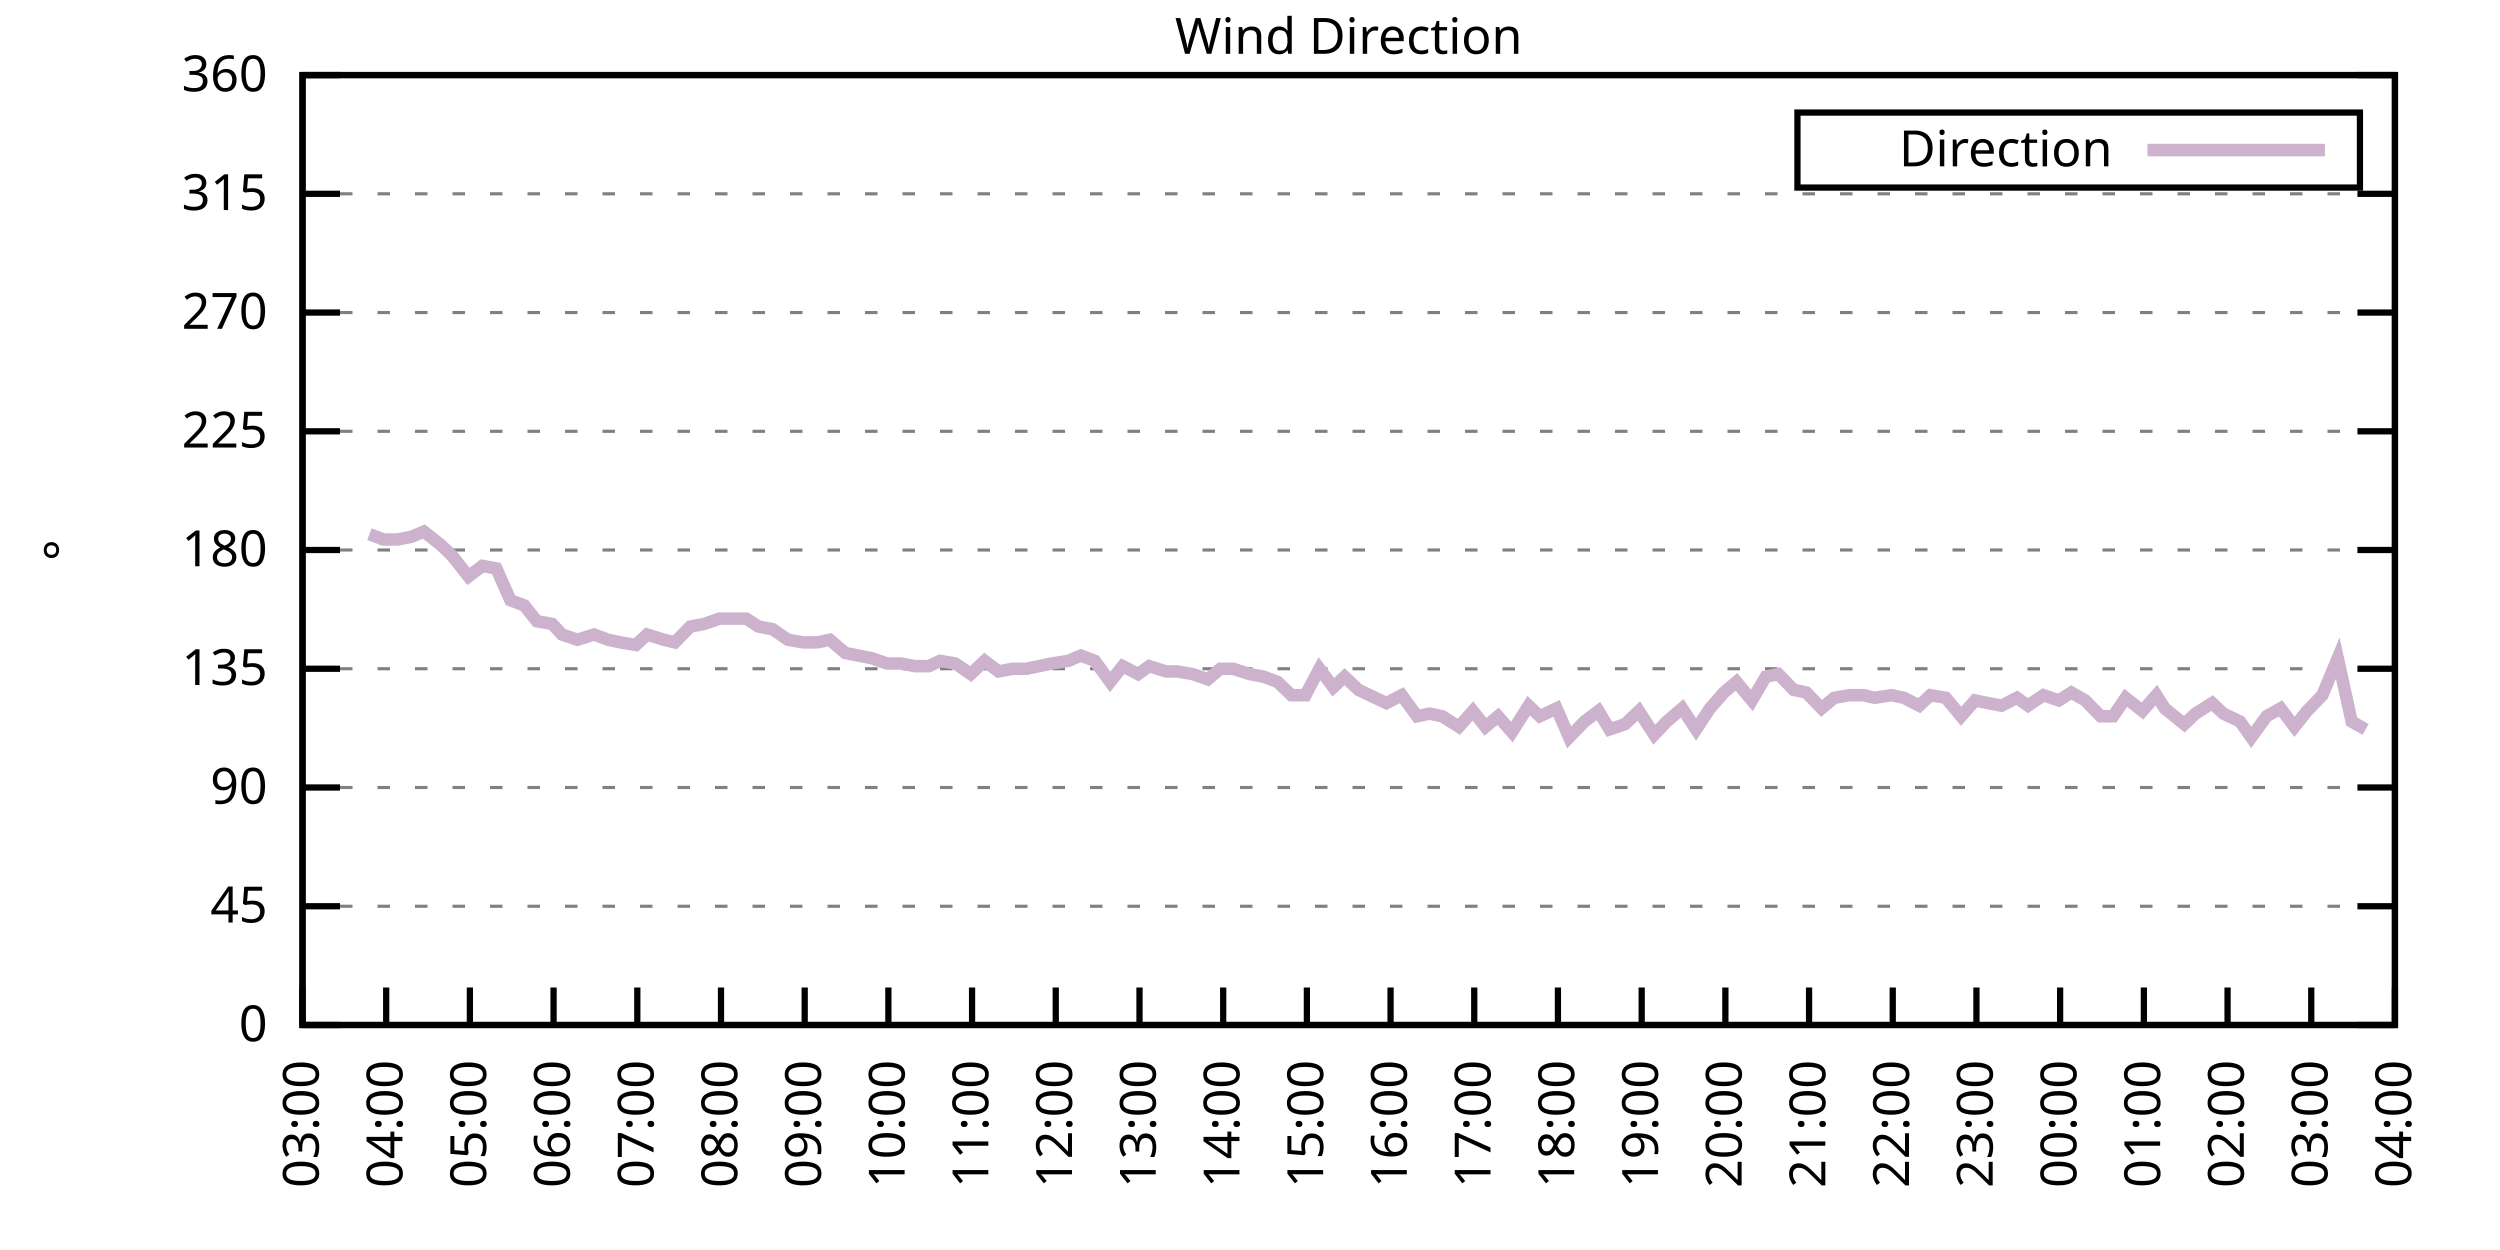
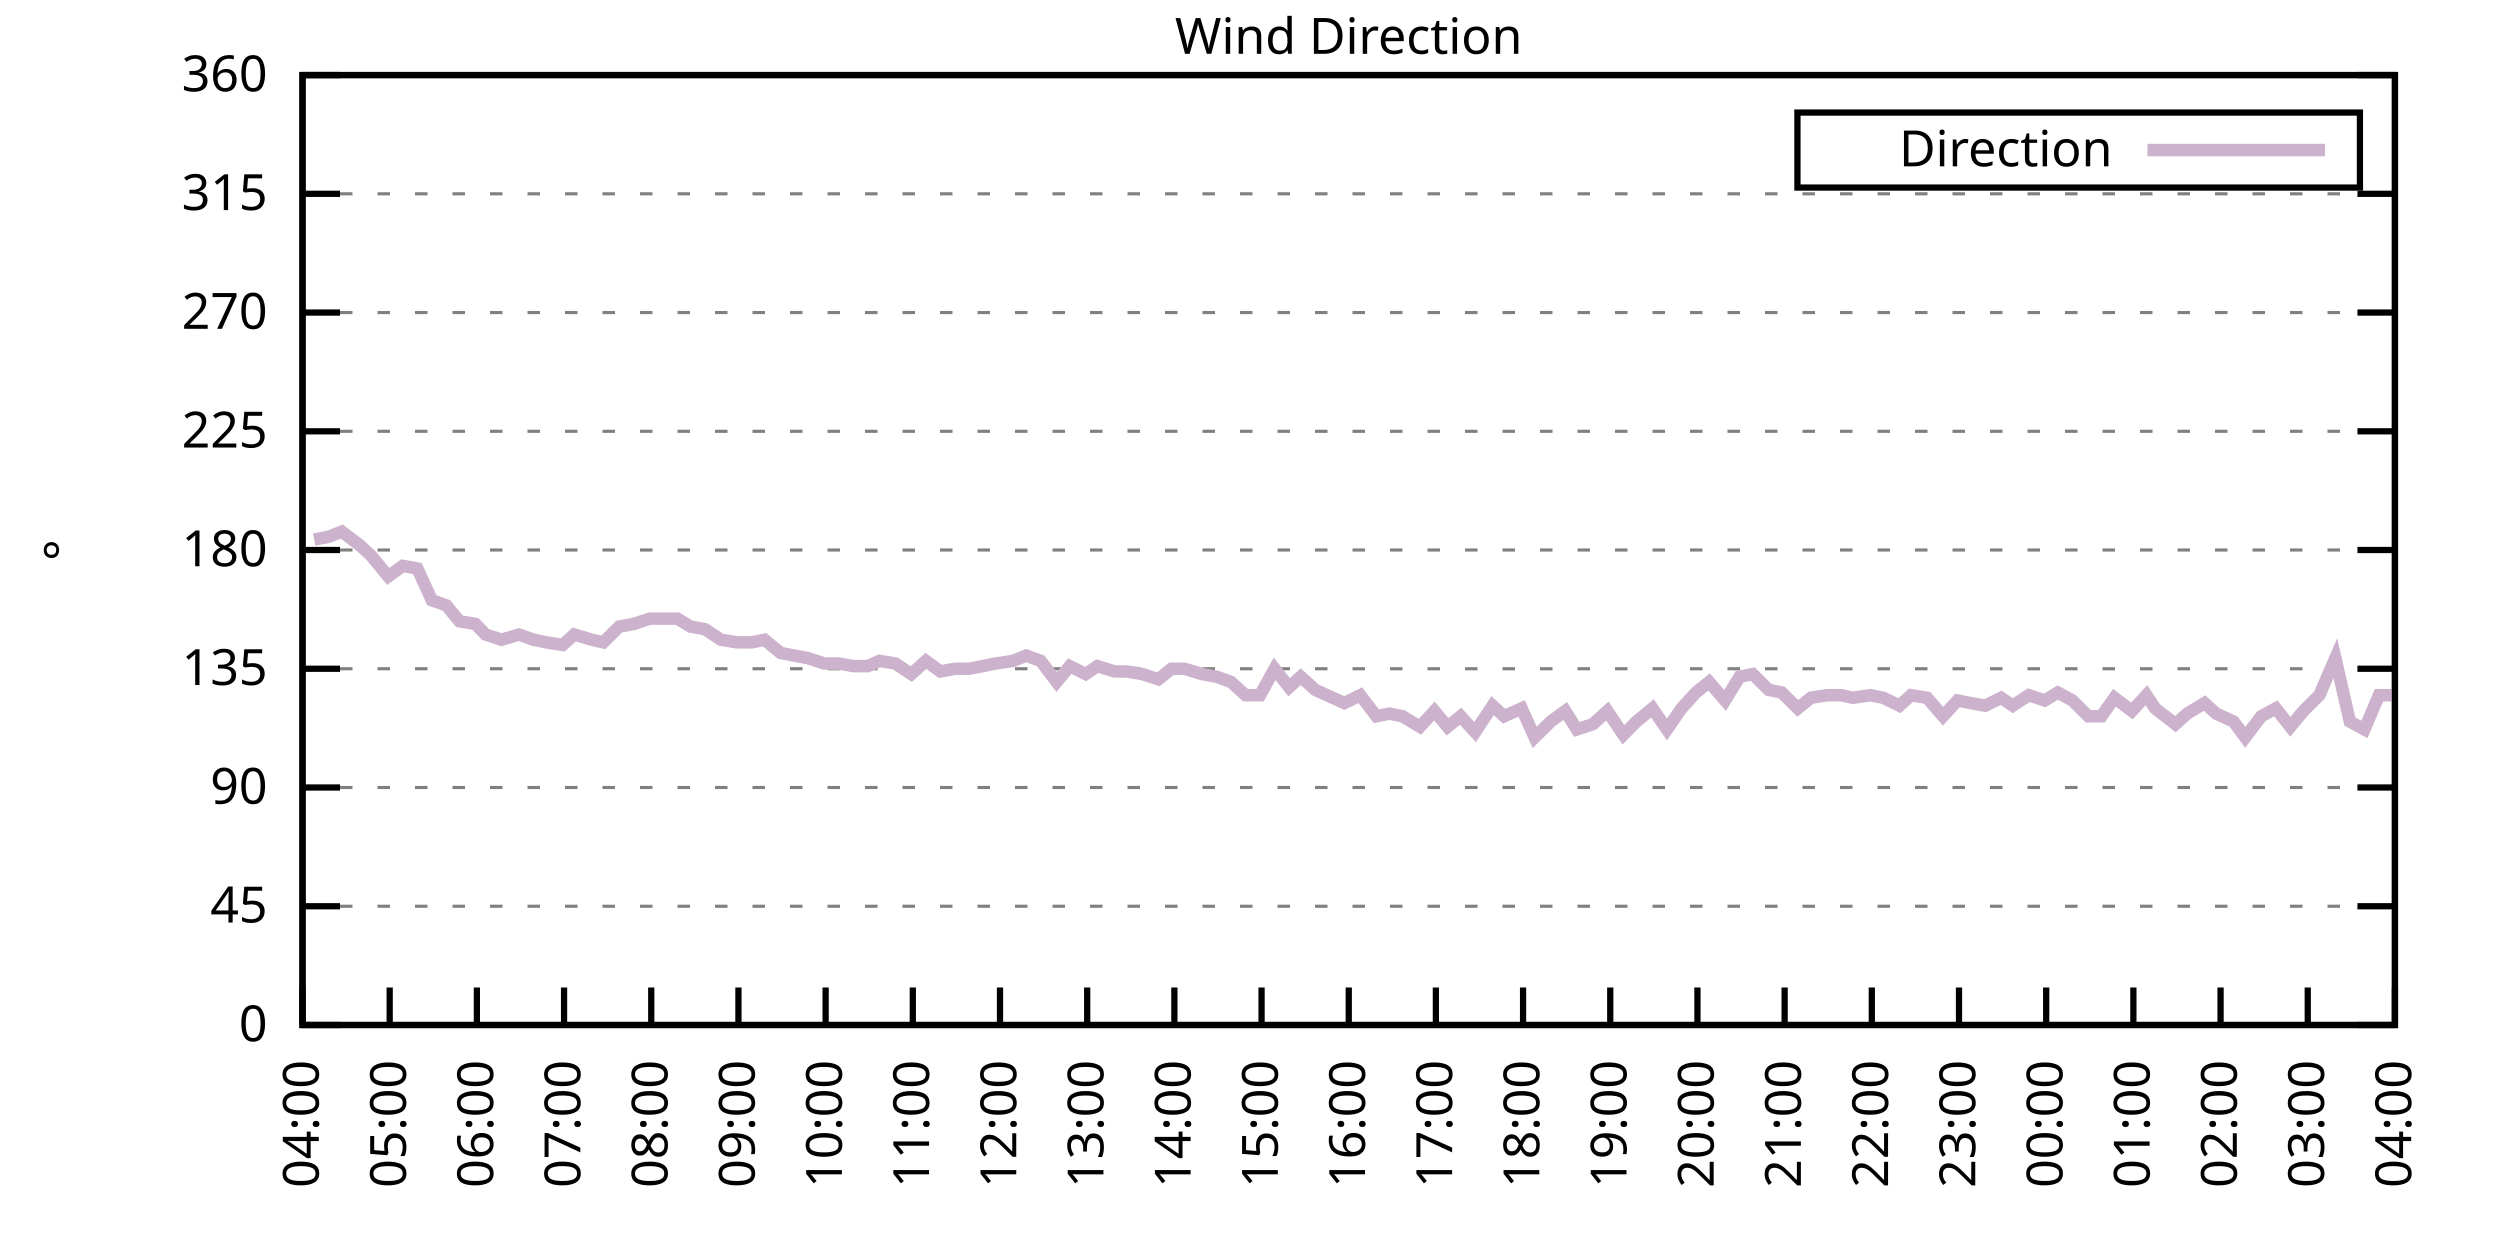
<svg xmlns="http://www.w3.org/2000/svg" xmlns:xlink="http://www.w3.org/1999/xlink" width="400" height="200" viewBox="0 0 400 200">
  <g id="gnuplot_canvas">
    <rect x="0" y="0" width="400" height="200" fill="none" />
    <defs>
      <circle id="gpDot" r="0.5" stroke-width="0.5" stroke="currentColor" />
      <path id="gpPt0" stroke-width="0.333" stroke="currentColor" d="M-1,0 h2 M0,-1 v2" />
      <path id="gpPt1" stroke-width="0.333" stroke="currentColor" d="M-1,-1 L1,1 M1,-1 L-1,1" />
      <path id="gpPt2" stroke-width="0.333" stroke="currentColor" d="M-1,0 L1,0 M0,-1 L0,1 M-1,-1 L1,1 M-1,1 L1,-1" />
      <rect id="gpPt3" stroke-width="0.333" stroke="currentColor" x="-1" y="-1" width="2" height="2" />
      <rect id="gpPt4" stroke-width="0.333" stroke="currentColor" fill="currentColor" x="-1" y="-1" width="2" height="2" />
      <circle id="gpPt5" stroke-width="0.333" stroke="currentColor" cx="0" cy="0" r="1" />
      <use xlink:href="#gpPt5" id="gpPt6" fill="currentColor" stroke="none" />
      <path id="gpPt7" stroke-width="0.333" stroke="currentColor" d="M0,-1.33 L-1.33,0.67 L1.33,0.67 z" />
      <use xlink:href="#gpPt7" id="gpPt8" fill="currentColor" stroke="none" />
      <use xlink:href="#gpPt7" id="gpPt9" stroke="currentColor" transform="rotate(180)" />
      <use xlink:href="#gpPt9" id="gpPt10" fill="currentColor" stroke="none" />
      <use xlink:href="#gpPt3" id="gpPt11" stroke="currentColor" transform="rotate(45)" />
      <use xlink:href="#gpPt11" id="gpPt12" fill="currentColor" stroke="none" />
      <path id="gpPt13" stroke-width="0.333" stroke="currentColor" d="M0,1.330 L1.265,0.411 L0.782,-1.067 L-0.782,-1.076 L-1.265,0.411 z" />
      <use xlink:href="#gpPt13" id="gpPt14" fill="currentColor" stroke="none" />
      <filter id="textbox" filterUnits="objectBoundingBox" x="0" y="0" height="1" width="1">
        <feFlood flood-color="white" flood-opacity="1" result="bgnd" />
        <feComposite in="SourceGraphic" in2="bgnd" operator="atop" />
      </filter>
      <filter id="greybox" filterUnits="objectBoundingBox" x="0" y="0" height="1" width="1">
        <feFlood flood-color="lightgrey" flood-opacity="1" result="grey" />
        <feComposite in="SourceGraphic" in2="grey" operator="atop" />
      </filter>
    </defs>
    <g fill="none" color="white" stroke="currentColor" stroke-width="1.00" stroke-linecap="butt" stroke-linejoin="miter">
</g>
    <g fill="none" color="black" stroke="currentColor" stroke-width="1.00" stroke-linecap="butt" stroke-linejoin="miter">
      <g stroke="none" shape-rendering="crispEdges">
        <polygon fill="rgb(255, 255, 255)" points="48.40,164.00 383.18,164.00 383.18,12.02 48.40,12.02 " />
      </g>
    </g>
    <g fill="none" color="black" stroke="currentColor" stroke-width="1.00" stroke-linecap="butt" stroke-linejoin="miter">
</g>
    <g fill="none" color="black" stroke="black" stroke-width="0.50" stroke-linecap="butt" stroke-linejoin="miter">
</g>
    <g fill="none" color="gray" stroke="currentColor" stroke-width="0.50" stroke-linecap="butt" stroke-linejoin="miter">
      <path stroke="gray" stroke-dasharray="2,4" class="gridline" d="M48.40,164.00 L383.19,164.00  " />
    </g>
    <g fill="none" color="gray" stroke="gray" stroke-width="1.00" stroke-linecap="butt" stroke-linejoin="miter">
</g>
    <g fill="none" color="black" stroke="currentColor" stroke-width="1.00" stroke-linecap="butt" stroke-linejoin="miter">
      <path stroke="black" d="M48.40,164.00 L54.40,164.00 M383.19,164.00 L377.19,164.00  " />
      <g transform="translate(42.80,166.60)" stroke="none" fill="black" font-family="Sans" font-size="8.00" text-anchor="end">
        <text>
          <tspan font-family="Sans"> 0</tspan>
        </text>
      </g>
    </g>
    <g fill="none" color="black" stroke="currentColor" stroke-width="1.00" stroke-linecap="butt" stroke-linejoin="miter">
</g>
    <g fill="none" color="black" stroke="black" stroke-width="0.50" stroke-linecap="butt" stroke-linejoin="miter">
</g>
    <g fill="none" color="gray" stroke="currentColor" stroke-width="0.50" stroke-linecap="butt" stroke-linejoin="miter">
      <path stroke="gray" stroke-dasharray="2,4" class="gridline" d="M48.40,145.00 L383.19,145.00  " />
    </g>
    <g fill="none" color="gray" stroke="gray" stroke-width="1.00" stroke-linecap="butt" stroke-linejoin="miter">
</g>
    <g fill="none" color="black" stroke="currentColor" stroke-width="1.00" stroke-linecap="butt" stroke-linejoin="miter">
      <path stroke="black" d="M48.40,145.00 L54.40,145.00 M383.19,145.00 L377.19,145.00  " />
      <g transform="translate(42.80,147.60)" stroke="none" fill="black" font-family="Sans" font-size="8.00" text-anchor="end">
        <text>
          <tspan font-family="Sans"> 45</tspan>
        </text>
      </g>
    </g>
    <g fill="none" color="black" stroke="currentColor" stroke-width="1.00" stroke-linecap="butt" stroke-linejoin="miter">
</g>
    <g fill="none" color="black" stroke="black" stroke-width="0.50" stroke-linecap="butt" stroke-linejoin="miter">
</g>
    <g fill="none" color="gray" stroke="currentColor" stroke-width="0.50" stroke-linecap="butt" stroke-linejoin="miter">
      <path stroke="gray" stroke-dasharray="2,4" class="gridline" d="M48.40,126.00 L383.19,126.00  " />
    </g>
    <g fill="none" color="gray" stroke="gray" stroke-width="1.00" stroke-linecap="butt" stroke-linejoin="miter">
</g>
    <g fill="none" color="black" stroke="currentColor" stroke-width="1.00" stroke-linecap="butt" stroke-linejoin="miter">
      <path stroke="black" d="M48.40,126.00 L54.40,126.00 M383.19,126.00 L377.19,126.00  " />
      <g transform="translate(42.80,128.60)" stroke="none" fill="black" font-family="Sans" font-size="8.00" text-anchor="end">
        <text>
          <tspan font-family="Sans"> 90</tspan>
        </text>
      </g>
    </g>
    <g fill="none" color="black" stroke="currentColor" stroke-width="1.00" stroke-linecap="butt" stroke-linejoin="miter">
</g>
    <g fill="none" color="black" stroke="black" stroke-width="0.50" stroke-linecap="butt" stroke-linejoin="miter">
</g>
    <g fill="none" color="gray" stroke="currentColor" stroke-width="0.50" stroke-linecap="butt" stroke-linejoin="miter">
      <path stroke="gray" stroke-dasharray="2,4" class="gridline" d="M48.40,107.00 L383.19,107.00  " />
    </g>
    <g fill="none" color="gray" stroke="gray" stroke-width="1.00" stroke-linecap="butt" stroke-linejoin="miter">
</g>
    <g fill="none" color="black" stroke="currentColor" stroke-width="1.00" stroke-linecap="butt" stroke-linejoin="miter">
      <path stroke="black" d="M48.40,107.00 L54.40,107.00 M383.19,107.00 L377.19,107.00  " />
      <g transform="translate(42.80,109.60)" stroke="none" fill="black" font-family="Sans" font-size="8.00" text-anchor="end">
        <text>
          <tspan font-family="Sans"> 135</tspan>
        </text>
      </g>
    </g>
    <g fill="none" color="black" stroke="currentColor" stroke-width="1.00" stroke-linecap="butt" stroke-linejoin="miter">
</g>
    <g fill="none" color="black" stroke="black" stroke-width="0.50" stroke-linecap="butt" stroke-linejoin="miter">
</g>
    <g fill="none" color="gray" stroke="currentColor" stroke-width="0.50" stroke-linecap="butt" stroke-linejoin="miter">
      <path stroke="gray" stroke-dasharray="2,4" class="gridline" d="M48.40,88.00 L383.19,88.00  " />
    </g>
    <g fill="none" color="gray" stroke="gray" stroke-width="1.00" stroke-linecap="butt" stroke-linejoin="miter">
</g>
    <g fill="none" color="black" stroke="currentColor" stroke-width="1.00" stroke-linecap="butt" stroke-linejoin="miter">
      <path stroke="black" d="M48.40,88.00 L54.40,88.00 M383.19,88.00 L377.19,88.00  " />
      <g transform="translate(42.80,90.60)" stroke="none" fill="black" font-family="Sans" font-size="8.00" text-anchor="end">
        <text>
          <tspan font-family="Sans"> 180</tspan>
        </text>
      </g>
    </g>
    <g fill="none" color="black" stroke="currentColor" stroke-width="1.00" stroke-linecap="butt" stroke-linejoin="miter">
</g>
    <g fill="none" color="black" stroke="black" stroke-width="0.50" stroke-linecap="butt" stroke-linejoin="miter">
</g>
    <g fill="none" color="gray" stroke="currentColor" stroke-width="0.50" stroke-linecap="butt" stroke-linejoin="miter">
      <path stroke="gray" stroke-dasharray="2,4" class="gridline" d="M48.40,69.01 L383.19,69.01  " />
    </g>
    <g fill="none" color="gray" stroke="gray" stroke-width="1.00" stroke-linecap="butt" stroke-linejoin="miter">
</g>
    <g fill="none" color="black" stroke="currentColor" stroke-width="1.00" stroke-linecap="butt" stroke-linejoin="miter">
      <path stroke="black" d="M48.40,69.01 L54.40,69.01 M383.19,69.01 L377.19,69.01  " />
      <g transform="translate(42.80,71.61)" stroke="none" fill="black" font-family="Sans" font-size="8.00" text-anchor="end">
        <text>
          <tspan font-family="Sans"> 225</tspan>
        </text>
      </g>
    </g>
    <g fill="none" color="black" stroke="currentColor" stroke-width="1.00" stroke-linecap="butt" stroke-linejoin="miter">
</g>
    <g fill="none" color="black" stroke="black" stroke-width="0.50" stroke-linecap="butt" stroke-linejoin="miter">
</g>
    <g fill="none" color="gray" stroke="currentColor" stroke-width="0.50" stroke-linecap="butt" stroke-linejoin="miter">
      <path stroke="gray" stroke-dasharray="2,4" class="gridline" d="M48.40,50.01 L383.19,50.01  " />
    </g>
    <g fill="none" color="gray" stroke="gray" stroke-width="1.00" stroke-linecap="butt" stroke-linejoin="miter">
</g>
    <g fill="none" color="black" stroke="currentColor" stroke-width="1.00" stroke-linecap="butt" stroke-linejoin="miter">
      <path stroke="black" d="M48.40,50.01 L54.40,50.01 M383.19,50.01 L377.19,50.01  " />
      <g transform="translate(42.80,52.61)" stroke="none" fill="black" font-family="Sans" font-size="8.00" text-anchor="end">
        <text>
          <tspan font-family="Sans"> 270</tspan>
        </text>
      </g>
    </g>
    <g fill="none" color="black" stroke="currentColor" stroke-width="1.00" stroke-linecap="butt" stroke-linejoin="miter">
</g>
    <g fill="none" color="black" stroke="black" stroke-width="0.50" stroke-linecap="butt" stroke-linejoin="miter">
</g>
    <g fill="none" color="gray" stroke="currentColor" stroke-width="0.50" stroke-linecap="butt" stroke-linejoin="miter">
      <path stroke="gray" stroke-dasharray="2,4" class="gridline" d="M48.40,31.01 L383.19,31.01  " />
    </g>
    <g fill="none" color="gray" stroke="gray" stroke-width="1.00" stroke-linecap="butt" stroke-linejoin="miter">
</g>
    <g fill="none" color="black" stroke="currentColor" stroke-width="1.00" stroke-linecap="butt" stroke-linejoin="miter">
      <path stroke="black" d="M48.40,31.01 L54.40,31.01 M383.19,31.01 L377.19,31.01  " />
      <g transform="translate(42.80,33.61)" stroke="none" fill="black" font-family="Sans" font-size="8.00" text-anchor="end">
        <text>
          <tspan font-family="Sans"> 315</tspan>
        </text>
      </g>
    </g>
    <g fill="none" color="black" stroke="currentColor" stroke-width="1.00" stroke-linecap="butt" stroke-linejoin="miter">
</g>
    <g fill="none" color="black" stroke="black" stroke-width="0.50" stroke-linecap="butt" stroke-linejoin="miter">
</g>
    <g fill="none" color="gray" stroke="currentColor" stroke-width="0.50" stroke-linecap="butt" stroke-linejoin="miter">
      <path stroke="gray" stroke-dasharray="2,4" class="gridline" d="M48.40,12.01 L383.19,12.01  " />
    </g>
    <g fill="none" color="gray" stroke="gray" stroke-width="1.00" stroke-linecap="butt" stroke-linejoin="miter">
</g>
    <g fill="none" color="black" stroke="currentColor" stroke-width="1.00" stroke-linecap="butt" stroke-linejoin="miter">
      <path stroke="black" d="M48.40,12.01 L54.40,12.01 M383.19,12.01 L377.19,12.01  " />
      <g transform="translate(42.80,14.61)" stroke="none" fill="black" font-family="Sans" font-size="8.00" text-anchor="end">
        <text>
          <tspan font-family="Sans"> 360</tspan>
        </text>
      </g>
    </g>
    <g fill="none" color="black" stroke="currentColor" stroke-width="1.00" stroke-linecap="butt" stroke-linejoin="miter">
      <path stroke="black" d="M48.40,164.00 L48.40,158.00  " />
      <g transform="translate(51.00,169.60) rotate(270.00)" stroke="none" fill="black" font-family="Sans" font-size="8.00" text-anchor="end">
        <text>
-           <tspan font-family="Sans">03:00</tspan>
-         </text>
-       </g>
-     </g>
-     <g fill="none" color="black" stroke="currentColor" stroke-width="1.00" stroke-linecap="butt" stroke-linejoin="miter">
-       <path stroke="black" d="M61.79,164.00 L61.79,158.00  " />
-       <g transform="translate(64.39,169.60) rotate(270.00)" stroke="none" fill="black" font-family="Sans" font-size="8.00" text-anchor="end">
-         <text>
          <tspan font-family="Sans">04:00</tspan>
        </text>
      </g>
    </g>
    <g fill="none" color="black" stroke="currentColor" stroke-width="1.00" stroke-linecap="butt" stroke-linejoin="miter">
-       <path stroke="black" d="M75.18,164.00 L75.18,158.00  " />
-       <g transform="translate(77.78,169.60) rotate(270.00)" stroke="none" fill="black" font-family="Sans" font-size="8.00" text-anchor="end">
+       <path stroke="black" d="M62.35,164.00 L62.35,158.00  " />
+       <g transform="translate(64.95,169.60) rotate(270.00)" stroke="none" fill="black" font-family="Sans" font-size="8.00" text-anchor="end">
        <text>
          <tspan font-family="Sans">05:00</tspan>
        </text>
      </g>
    </g>
    <g fill="none" color="black" stroke="currentColor" stroke-width="1.00" stroke-linecap="butt" stroke-linejoin="miter">
-       <path stroke="black" d="M88.57,164.00 L88.57,158.00  " />
-       <g transform="translate(91.17,169.60) rotate(270.00)" stroke="none" fill="black" font-family="Sans" font-size="8.00" text-anchor="end">
+       <path stroke="black" d="M76.30,164.00 L76.30,158.00  " />
+       <g transform="translate(78.90,169.60) rotate(270.00)" stroke="none" fill="black" font-family="Sans" font-size="8.00" text-anchor="end">
        <text>
          <tspan font-family="Sans">06:00</tspan>
        </text>
      </g>
    </g>
    <g fill="none" color="black" stroke="currentColor" stroke-width="1.00" stroke-linecap="butt" stroke-linejoin="miter">
-       <path stroke="black" d="M101.97,164.00 L101.97,158.00  " />
-       <g transform="translate(104.57,169.60) rotate(270.00)" stroke="none" fill="black" font-family="Sans" font-size="8.00" text-anchor="end">
+       <path stroke="black" d="M90.25,164.00 L90.25,158.00  " />
+       <g transform="translate(92.85,169.60) rotate(270.00)" stroke="none" fill="black" font-family="Sans" font-size="8.00" text-anchor="end">
        <text>
          <tspan font-family="Sans">07:00</tspan>
        </text>
      </g>
    </g>
    <g fill="none" color="black" stroke="currentColor" stroke-width="1.00" stroke-linecap="butt" stroke-linejoin="miter">
-       <path stroke="black" d="M115.36,164.00 L115.36,158.00  " />
-       <g transform="translate(117.96,169.60) rotate(270.00)" stroke="none" fill="black" font-family="Sans" font-size="8.00" text-anchor="end">
+       <path stroke="black" d="M104.20,164.00 L104.20,158.00  " />
+       <g transform="translate(106.80,169.60) rotate(270.00)" stroke="none" fill="black" font-family="Sans" font-size="8.00" text-anchor="end">
        <text>
          <tspan font-family="Sans">08:00</tspan>
        </text>
      </g>
    </g>
    <g fill="none" color="black" stroke="currentColor" stroke-width="1.00" stroke-linecap="butt" stroke-linejoin="miter">
-       <path stroke="black" d="M128.75,164.00 L128.75,158.00  " />
-       <g transform="translate(131.35,169.60) rotate(270.00)" stroke="none" fill="black" font-family="Sans" font-size="8.00" text-anchor="end">
+       <path stroke="black" d="M118.15,164.00 L118.15,158.00  " />
+       <g transform="translate(120.75,169.60) rotate(270.00)" stroke="none" fill="black" font-family="Sans" font-size="8.00" text-anchor="end">
        <text>
          <tspan font-family="Sans">09:00</tspan>
        </text>
      </g>
    </g>
    <g fill="none" color="black" stroke="currentColor" stroke-width="1.00" stroke-linecap="butt" stroke-linejoin="miter">
-       <path stroke="black" d="M142.14,164.00 L142.14,158.00  " />
-       <g transform="translate(144.74,169.60) rotate(270.00)" stroke="none" fill="black" font-family="Sans" font-size="8.00" text-anchor="end">
+       <path stroke="black" d="M132.10,164.00 L132.10,158.00  " />
+       <g transform="translate(134.70,169.60) rotate(270.00)" stroke="none" fill="black" font-family="Sans" font-size="8.00" text-anchor="end">
        <text>
          <tspan font-family="Sans">10:00</tspan>
        </text>
      </g>
    </g>
    <g fill="none" color="black" stroke="currentColor" stroke-width="1.00" stroke-linecap="butt" stroke-linejoin="miter">
-       <path stroke="black" d="M155.53,164.00 L155.53,158.00  " />
-       <g transform="translate(158.13,169.60) rotate(270.00)" stroke="none" fill="black" font-family="Sans" font-size="8.00" text-anchor="end">
+       <path stroke="black" d="M146.05,164.00 L146.05,158.00  " />
+       <g transform="translate(148.65,169.60) rotate(270.00)" stroke="none" fill="black" font-family="Sans" font-size="8.00" text-anchor="end">
        <text>
          <tspan font-family="Sans">11:00</tspan>
        </text>
      </g>
    </g>
    <g fill="none" color="black" stroke="currentColor" stroke-width="1.00" stroke-linecap="butt" stroke-linejoin="miter">
-       <path stroke="black" d="M168.92,164.00 L168.92,158.00  " />
-       <g transform="translate(171.52,169.60) rotate(270.00)" stroke="none" fill="black" font-family="Sans" font-size="8.00" text-anchor="end">
+       <path stroke="black" d="M160.00,164.00 L160.00,158.00  " />
+       <g transform="translate(162.60,169.60) rotate(270.00)" stroke="none" fill="black" font-family="Sans" font-size="8.00" text-anchor="end">
        <text>
          <tspan font-family="Sans">12:00</tspan>
        </text>
      </g>
    </g>
    <g fill="none" color="black" stroke="currentColor" stroke-width="1.00" stroke-linecap="butt" stroke-linejoin="miter">
-       <path stroke="black" d="M182.32,164.00 L182.32,158.00  " />
-       <g transform="translate(184.92,169.60) rotate(270.00)" stroke="none" fill="black" font-family="Sans" font-size="8.00" text-anchor="end">
+       <path stroke="black" d="M173.95,164.00 L173.95,158.00  " />
+       <g transform="translate(176.55,169.60) rotate(270.00)" stroke="none" fill="black" font-family="Sans" font-size="8.00" text-anchor="end">
        <text>
          <tspan font-family="Sans">13:00</tspan>
        </text>
      </g>
    </g>
    <g fill="none" color="black" stroke="currentColor" stroke-width="1.00" stroke-linecap="butt" stroke-linejoin="miter">
-       <path stroke="black" d="M195.71,164.00 L195.71,158.00  " />
-       <g transform="translate(198.31,169.60) rotate(270.00)" stroke="none" fill="black" font-family="Sans" font-size="8.00" text-anchor="end">
+       <path stroke="black" d="M187.90,164.00 L187.90,158.00  " />
+       <g transform="translate(190.50,169.60) rotate(270.00)" stroke="none" fill="black" font-family="Sans" font-size="8.00" text-anchor="end">
        <text>
          <tspan font-family="Sans">14:00</tspan>
        </text>
      </g>
    </g>
    <g fill="none" color="black" stroke="currentColor" stroke-width="1.00" stroke-linecap="butt" stroke-linejoin="miter">
-       <path stroke="black" d="M209.10,164.00 L209.10,158.00  " />
-       <g transform="translate(211.70,169.60) rotate(270.00)" stroke="none" fill="black" font-family="Sans" font-size="8.00" text-anchor="end">
+       <path stroke="black" d="M201.85,164.00 L201.85,158.00  " />
+       <g transform="translate(204.45,169.60) rotate(270.00)" stroke="none" fill="black" font-family="Sans" font-size="8.00" text-anchor="end">
        <text>
          <tspan font-family="Sans">15:00</tspan>
        </text>
      </g>
    </g>
    <g fill="none" color="black" stroke="currentColor" stroke-width="1.00" stroke-linecap="butt" stroke-linejoin="miter">
-       <path stroke="black" d="M222.49,164.00 L222.49,158.00  " />
-       <g transform="translate(225.09,169.60) rotate(270.00)" stroke="none" fill="black" font-family="Sans" font-size="8.00" text-anchor="end">
+       <path stroke="black" d="M215.80,164.00 L215.80,158.00  " />
+       <g transform="translate(218.40,169.60) rotate(270.00)" stroke="none" fill="black" font-family="Sans" font-size="8.00" text-anchor="end">
        <text>
          <tspan font-family="Sans">16:00</tspan>
        </text>
      </g>
    </g>
    <g fill="none" color="black" stroke="currentColor" stroke-width="1.00" stroke-linecap="butt" stroke-linejoin="miter">
-       <path stroke="black" d="M235.88,164.00 L235.88,158.00  " />
-       <g transform="translate(238.48,169.60) rotate(270.00)" stroke="none" fill="black" font-family="Sans" font-size="8.00" text-anchor="end">
+       <path stroke="black" d="M229.74,164.00 L229.74,158.00  " />
+       <g transform="translate(232.34,169.60) rotate(270.00)" stroke="none" fill="black" font-family="Sans" font-size="8.00" text-anchor="end">
        <text>
          <tspan font-family="Sans">17:00</tspan>
        </text>
      </g>
    </g>
    <g fill="none" color="black" stroke="currentColor" stroke-width="1.00" stroke-linecap="butt" stroke-linejoin="miter">
-       <path stroke="black" d="M249.27,164.00 L249.27,158.00  " />
-       <g transform="translate(251.87,169.60) rotate(270.00)" stroke="none" fill="black" font-family="Sans" font-size="8.00" text-anchor="end">
+       <path stroke="black" d="M243.69,164.00 L243.69,158.00  " />
+       <g transform="translate(246.29,169.60) rotate(270.00)" stroke="none" fill="black" font-family="Sans" font-size="8.00" text-anchor="end">
        <text>
          <tspan font-family="Sans">18:00</tspan>
        </text>
      </g>
    </g>
    <g fill="none" color="black" stroke="currentColor" stroke-width="1.00" stroke-linecap="butt" stroke-linejoin="miter">
-       <path stroke="black" d="M262.67,164.00 L262.67,158.00  " />
-       <g transform="translate(265.27,169.60) rotate(270.00)" stroke="none" fill="black" font-family="Sans" font-size="8.00" text-anchor="end">
+       <path stroke="black" d="M257.64,164.00 L257.64,158.00  " />
+       <g transform="translate(260.24,169.60) rotate(270.00)" stroke="none" fill="black" font-family="Sans" font-size="8.00" text-anchor="end">
        <text>
          <tspan font-family="Sans">19:00</tspan>
        </text>
      </g>
    </g>
    <g fill="none" color="black" stroke="currentColor" stroke-width="1.00" stroke-linecap="butt" stroke-linejoin="miter">
-       <path stroke="black" d="M276.06,164.00 L276.06,158.00  " />
-       <g transform="translate(278.66,169.60) rotate(270.00)" stroke="none" fill="black" font-family="Sans" font-size="8.00" text-anchor="end">
+       <path stroke="black" d="M271.59,164.00 L271.59,158.00  " />
+       <g transform="translate(274.19,169.60) rotate(270.00)" stroke="none" fill="black" font-family="Sans" font-size="8.00" text-anchor="end">
        <text>
          <tspan font-family="Sans">20:00</tspan>
        </text>
      </g>
    </g>
    <g fill="none" color="black" stroke="currentColor" stroke-width="1.00" stroke-linecap="butt" stroke-linejoin="miter">
-       <path stroke="black" d="M289.45,164.00 L289.45,158.00  " />
-       <g transform="translate(292.05,169.60) rotate(270.00)" stroke="none" fill="black" font-family="Sans" font-size="8.00" text-anchor="end">
+       <path stroke="black" d="M285.54,164.00 L285.54,158.00  " />
+       <g transform="translate(288.14,169.60) rotate(270.00)" stroke="none" fill="black" font-family="Sans" font-size="8.00" text-anchor="end">
        <text>
          <tspan font-family="Sans">21:00</tspan>
        </text>
      </g>
    </g>
    <g fill="none" color="black" stroke="currentColor" stroke-width="1.00" stroke-linecap="butt" stroke-linejoin="miter">
-       <path stroke="black" d="M302.84,164.00 L302.84,158.00  " />
-       <g transform="translate(305.44,169.60) rotate(270.00)" stroke="none" fill="black" font-family="Sans" font-size="8.00" text-anchor="end">
+       <path stroke="black" d="M299.49,164.00 L299.49,158.00  " />
+       <g transform="translate(302.09,169.60) rotate(270.00)" stroke="none" fill="black" font-family="Sans" font-size="8.00" text-anchor="end">
        <text>
          <tspan font-family="Sans">22:00</tspan>
        </text>
      </g>
    </g>
    <g fill="none" color="black" stroke="currentColor" stroke-width="1.00" stroke-linecap="butt" stroke-linejoin="miter">
-       <path stroke="black" d="M316.23,164.00 L316.23,158.00  " />
-       <g transform="translate(318.83,169.60) rotate(270.00)" stroke="none" fill="black" font-family="Sans" font-size="8.00" text-anchor="end">
+       <path stroke="black" d="M313.44,164.00 L313.44,158.00  " />
+       <g transform="translate(316.04,169.60) rotate(270.00)" stroke="none" fill="black" font-family="Sans" font-size="8.00" text-anchor="end">
        <text>
          <tspan font-family="Sans">23:00</tspan>
        </text>
      </g>
    </g>
    <g fill="none" color="black" stroke="currentColor" stroke-width="1.00" stroke-linecap="butt" stroke-linejoin="miter">
-       <path stroke="black" d="M329.62,164.00 L329.62,158.00  " />
-       <g transform="translate(332.22,169.60) rotate(270.00)" stroke="none" fill="black" font-family="Sans" font-size="8.00" text-anchor="end">
+       <path stroke="black" d="M327.39,164.00 L327.39,158.00  " />
+       <g transform="translate(329.99,169.60) rotate(270.00)" stroke="none" fill="black" font-family="Sans" font-size="8.00" text-anchor="end">
        <text>
          <tspan font-family="Sans">00:00</tspan>
        </text>
      </g>
    </g>
    <g fill="none" color="black" stroke="currentColor" stroke-width="1.00" stroke-linecap="butt" stroke-linejoin="miter">
-       <path stroke="black" d="M343.02,164.00 L343.02,158.00  " />
-       <g transform="translate(345.62,169.60) rotate(270.00)" stroke="none" fill="black" font-family="Sans" font-size="8.00" text-anchor="end">
+       <path stroke="black" d="M341.34,164.00 L341.34,158.00  " />
+       <g transform="translate(343.94,169.60) rotate(270.00)" stroke="none" fill="black" font-family="Sans" font-size="8.00" text-anchor="end">
        <text>
          <tspan font-family="Sans">01:00</tspan>
        </text>
      </g>
    </g>
    <g fill="none" color="black" stroke="currentColor" stroke-width="1.00" stroke-linecap="butt" stroke-linejoin="miter">
-       <path stroke="black" d="M356.41,164.00 L356.41,158.00  " />
-       <g transform="translate(359.01,169.60) rotate(270.00)" stroke="none" fill="black" font-family="Sans" font-size="8.00" text-anchor="end">
+       <path stroke="black" d="M355.29,164.00 L355.29,158.00  " />
+       <g transform="translate(357.89,169.60) rotate(270.00)" stroke="none" fill="black" font-family="Sans" font-size="8.00" text-anchor="end">
        <text>
          <tspan font-family="Sans">02:00</tspan>
        </text>
      </g>
    </g>
    <g fill="none" color="black" stroke="currentColor" stroke-width="1.00" stroke-linecap="butt" stroke-linejoin="miter">
-       <path stroke="black" d="M369.80,164.00 L369.80,158.00  " />
-       <g transform="translate(372.40,169.60) rotate(270.00)" stroke="none" fill="black" font-family="Sans" font-size="8.00" text-anchor="end">
+       <path stroke="black" d="M369.24,164.00 L369.24,158.00  " />
+       <g transform="translate(371.84,169.60) rotate(270.00)" stroke="none" fill="black" font-family="Sans" font-size="8.00" text-anchor="end">
        <text>
          <tspan font-family="Sans">03:00</tspan>
        </text>
      </g>
    </g>
    <g fill="none" color="black" stroke="currentColor" stroke-width="1.00" stroke-linecap="butt" stroke-linejoin="miter">
      <path stroke="black" d="M383.19,164.00 L383.19,158.00  " />
      <g transform="translate(385.79,169.60) rotate(270.00)" stroke="none" fill="black" font-family="Sans" font-size="8.00" text-anchor="end">
        <text>
          <tspan font-family="Sans">04:00</tspan>
        </text>
      </g>
    </g>
    <g fill="none" color="black" stroke="currentColor" stroke-width="1.00" stroke-linecap="butt" stroke-linejoin="miter">
</g>
    <g fill="none" color="black" stroke="currentColor" stroke-width="1.00" stroke-linecap="butt" stroke-linejoin="miter">
      <path stroke="black" d="M48.40,12.01 L48.40,164.00 L383.19,164.00 L383.19,12.01 L48.40,12.01 Z  " />
    </g>
    <g fill="none" color="black" stroke="currentColor" stroke-width="1.00" stroke-linecap="butt" stroke-linejoin="miter">
</g>
    <g fill="none" color="black" stroke="currentColor" stroke-width="1.00" stroke-linecap="butt" stroke-linejoin="miter">
      <path stroke="black" d="M287.59,30.01 L287.59,18.01 L377.59,18.01 L377.59,30.01 L287.59,30.01 Z  " />
    </g>
    <g id="Wind_direction_plot_1">
      <g fill="none" color="white" stroke="black" stroke-width="2.00" stroke-linecap="butt" stroke-linejoin="miter">
</g>
      <g fill="none" color="black" stroke="currentColor" stroke-width="2.00" stroke-linecap="butt" stroke-linejoin="miter">
        <g transform="translate(337.99,26.61)" stroke="none" fill="black" font-family="Sans" font-size="8.00" text-anchor="end">
          <text>
            <tspan font-family="Sans">Direction</tspan>
          </text>
        </g>
      </g>
      <g fill="none" color="black" stroke="currentColor" stroke-width="2.00" stroke-linecap="butt" stroke-linejoin="miter">
-         <path stroke="rgb(204, 178, 204)" d="M343.59,24.01 L371.99,24.01 M59.11,85.47 L61.35,86.32 L63.58,86.32 L65.81,85.89 L67.82,85.05 L70.50,87.16   L72.28,88.85 L74.96,92.23 L77.19,90.54 L79.42,90.96 L81.66,96.03 L83.89,96.87 L85.90,99.40 L88.35,99.83   L89.91,101.52 L92.37,102.36 L95.05,101.52 L97.28,102.36 L99.29,102.78 L101.74,103.20 L103.53,101.52 L106.21,102.36   L107.99,102.78 L110.45,100.25 L112.68,99.83 L115.13,98.98 L117.37,98.98 L119.38,98.98 L121.38,100.25 L123.62,100.67   L126.07,102.36 L128.53,102.78 L130.76,102.78 L132.77,102.36 L135.22,104.47 L139.46,105.31 L141.92,106.16 L144.15,106.16   L146.38,106.58 L148.61,106.58 L150.40,105.74 L152.85,106.16 L155.31,107.85 L157.54,105.74 L159.77,107.43 L162.01,107.00   L164.24,107.00 L168.25,106.16 L170.93,105.74 L172.94,104.89 L175.17,105.74 L177.63,109.11 L179.64,106.58 L182.09,107.85   L183.88,106.58 L186.56,107.43 L188.34,107.43 L190.80,107.85 L193.25,108.69 L195.26,107.00 L197.27,107.00 L199.95,107.85   L202.18,108.27 L204.41,109.11 L206.64,111.23 L208.88,111.23 L211.11,107.00 L213.34,109.96 L215.13,108.27 L217.36,110.38   L220.04,111.65 L221.82,112.49 L224.28,111.23 L226.73,114.60 L228.74,114.18 L230.75,114.60 L233.43,116.29 L235.66,113.76   L237.67,116.29 L239.68,114.60 L241.91,117.14 L244.59,112.91 L246.37,114.60 L249.05,113.34 L251.06,117.98 L253.51,115.45   L255.75,113.76 L257.53,116.71 L259.99,115.87 L262.22,113.76 L264.67,117.56 L266.68,115.45 L269.14,113.34 L271.37,116.71   L273.60,113.34 L275.83,110.80 L277.84,109.11 L280.30,112.07 L282.53,108.27 L284.54,107.85 L286.99,110.38 L289.00,110.80   L291.46,113.34 L293.47,111.65 L295.92,111.23 L298.15,111.23 L299.94,111.65 L302.62,111.23 L304.63,111.65 L307.08,112.91   L308.87,111.23 L311.32,111.65 L313.78,114.60 L316.01,112.07 L318.02,112.49 L320.25,112.91 L322.70,111.65 L324.49,112.91   L326.95,111.23 L329.40,112.07 L331.41,110.80 L333.64,112.07 L336.10,114.60 L338.10,114.60 L340.11,111.65 L342.79,113.76   L345.02,111.23 L346.36,113.34 L349.49,115.87 L351.27,114.18 L353.95,112.49 L355.74,114.18 L358.42,115.45 L360.20,117.98   L362.66,114.60 L364.89,113.34 L367.12,116.29 L369.13,113.76 L371.58,111.23 L374.04,105.31 L376.27,115.45 L378.50,116.71    " />
+         <path stroke="rgb(204, 178, 204)" d="M343.59,24.01 L371.99,24.01 M50.26,86.32 L52.58,85.89 L54.68,85.05 L57.47,87.16 L59.33,88.85 L62.12,92.23   L64.44,90.54 L66.77,90.96 L69.09,96.03 L71.42,96.87 L73.51,99.40 L76.07,99.83 L77.69,101.52 L80.25,102.36   L83.04,101.52 L85.37,102.36 L87.46,102.78 L90.02,103.20 L91.88,101.52 L94.67,102.36 L96.53,102.78 L99.08,100.25   L101.41,99.83 L103.97,98.98 L106.29,98.98 L108.38,98.98 L110.48,100.25 L112.80,100.67 L115.36,102.36 L117.92,102.78   L120.24,102.78 L122.33,102.36 L124.89,104.47 L129.31,105.31 L131.87,106.16 L134.19,106.16 L136.51,106.58 L138.84,106.58   L140.70,105.74 L143.26,106.16 L145.81,107.85 L148.14,105.74 L150.46,107.43 L152.79,107.00 L155.11,107.00 L159.30,106.16   L162.09,105.74 L164.18,104.89 L166.51,105.74 L169.06,109.11 L171.16,106.58 L173.71,107.85 L175.57,106.58 L178.36,107.43   L180.22,107.43 L182.78,107.85 L185.34,108.69 L187.43,107.00 L189.52,107.00 L192.31,107.85 L194.64,108.27 L196.96,109.11   L199.29,111.23 L201.61,111.23 L203.94,107.00 L206.26,109.96 L208.12,108.27 L210.45,110.38 L213.24,111.65 L215.10,112.49   L217.65,111.23 L220.21,114.60 L222.30,114.18 L224.40,114.60 L227.19,116.29 L229.51,113.76 L231.60,116.29 L233.70,114.60   L236.02,117.14 L238.81,112.91 L240.67,114.60 L243.46,113.34 L245.55,117.98 L248.11,115.45 L250.44,113.76 L252.30,116.71   L254.85,115.87 L257.18,113.76 L259.74,117.56 L261.83,115.45 L264.39,113.34 L266.71,116.71 L269.04,113.34 L271.36,110.80   L273.45,109.11 L276.01,112.07 L278.34,108.27 L280.43,107.85 L282.99,110.38 L285.08,110.80 L287.64,113.34 L289.73,111.65   L292.29,111.23 L294.61,111.23 L296.47,111.65 L299.26,111.23 L301.35,111.65 L303.91,112.91 L305.77,111.23 L308.33,111.65   L310.88,114.60 L313.21,112.07 L315.30,112.49 L317.63,112.91 L320.18,111.65 L322.04,112.91 L324.60,111.23 L327.16,112.07   L329.25,110.80 L331.58,112.07 L334.13,114.60 L336.23,114.60 L338.32,111.65 L341.11,113.76 L343.43,111.23 L344.83,113.34   L348.08,115.87 L349.94,114.18 L352.73,112.49 L354.59,114.18 L357.38,115.45 L359.24,117.98 L361.80,114.60 L364.13,113.34   L366.45,116.29 L368.54,113.76 L371.10,111.23 L373.66,105.31 L375.98,115.45 L378.31,116.71 L380.63,111.23 L382.96,111.23    " />
      </g>
    </g>
    <g fill="none" color="black" stroke="currentColor" stroke-width="2.00" stroke-linecap="butt" stroke-linejoin="miter">
</g>
    <g fill="none" color="black" stroke="black" stroke-width="1.00" stroke-linecap="butt" stroke-linejoin="miter">
</g>
    <g fill="none" color="black" stroke="currentColor" stroke-width="1.00" stroke-linecap="butt" stroke-linejoin="miter">
      <path stroke="black" d="M48.40,12.01 L48.40,164.00 L383.19,164.00 L383.19,12.01 L48.40,12.01 Z  " />
      <g transform="translate(12.80,88.01) rotate(270.00)" stroke="none" fill="black" font-family="Sans" font-size="8.00" text-anchor="middle">
        <text>
          <tspan font-family="Sans">°</tspan>
        </text>
      </g>
    </g>
    <g fill="none" color="black" stroke="currentColor" stroke-width="1.00" stroke-linecap="butt" stroke-linejoin="miter">
</g>
    <g fill="none" color="black" stroke="currentColor" stroke-width="1.00" stroke-linecap="butt" stroke-linejoin="miter">
      <g transform="translate(215.79,8.61)" stroke="none" fill="black" font-family="Sans" font-size="8.00" text-anchor="middle">
        <text>
          <tspan font-family="Sans">Wind Direction</tspan>
        </text>
      </g>
    </g>
    <g fill="none" color="black" stroke="currentColor" stroke-width="1.00" stroke-linecap="butt" stroke-linejoin="miter">
</g>
  </g>
</svg>
